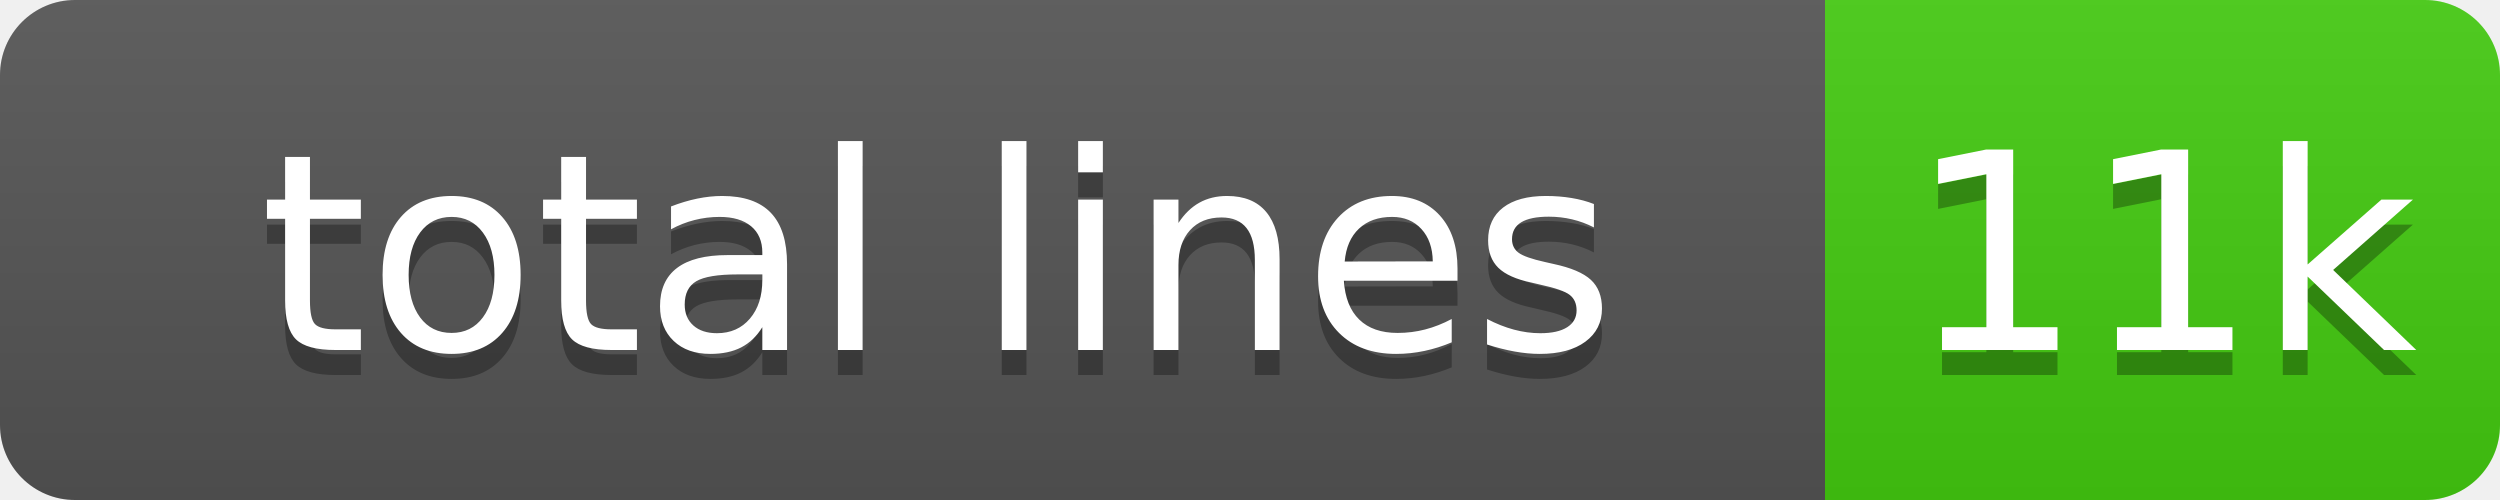
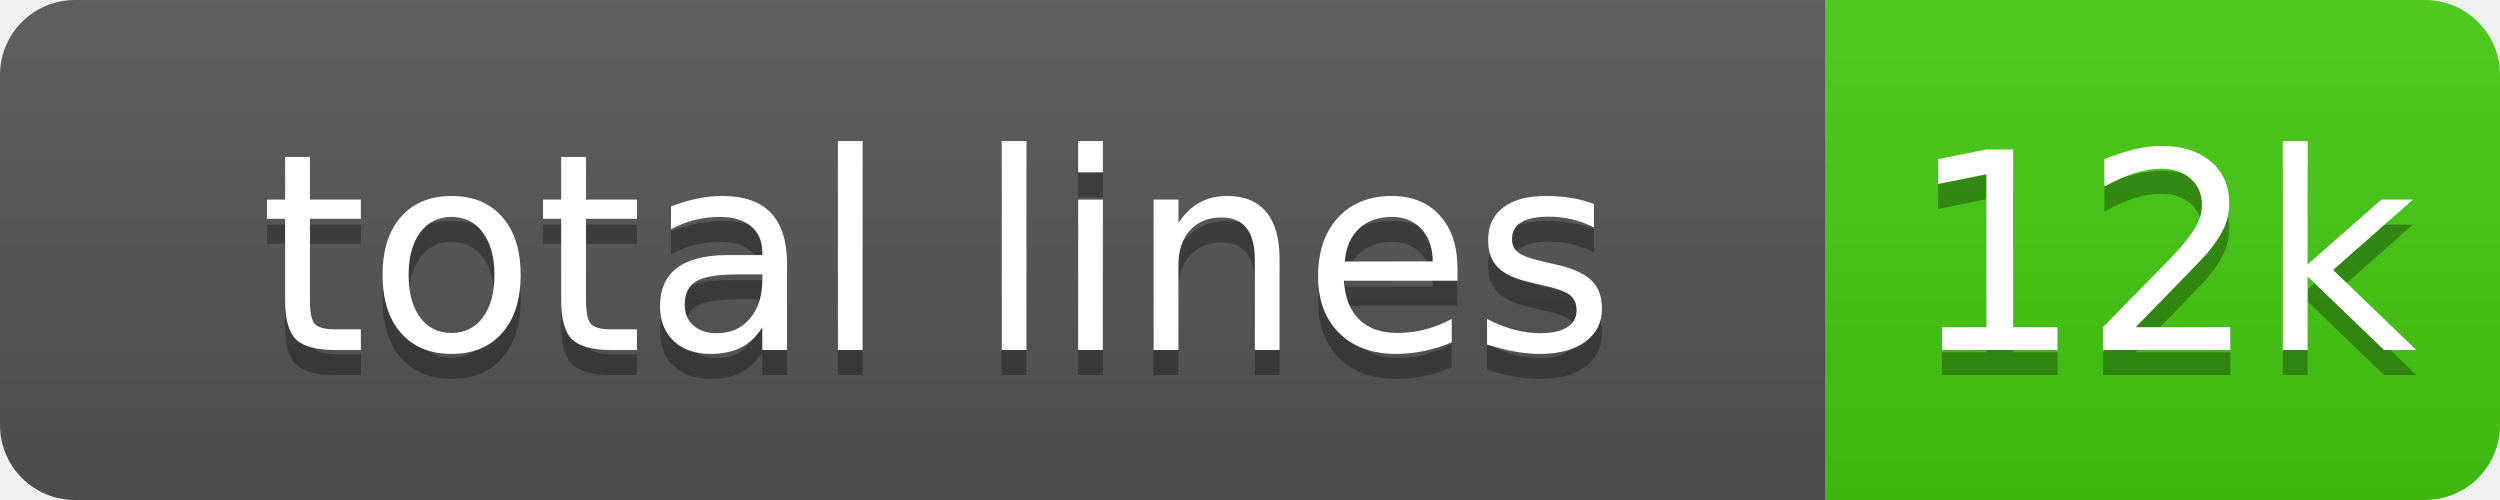
<svg xmlns="http://www.w3.org/2000/svg" width="100" height="20" role="img">
  <linearGradient id="s" x2="0" y2="100%">
    <stop offset="0" stop-color="#bbb" stop-opacity=".1" />
    <stop offset="1" stop-opacity=".1" />
  </linearGradient>
  <clipPath id="r">
    <rect width="100" height="20" rx="3" fill="#fff" />
  </clipPath>
  <g clip-path="url(#r)">
    <rect width="73" height="20" fill="#555" />
    <rect x="73" width="27" height="20" fill="#4c1" />
    <rect width="100" height="20" fill="url(#s)" />
  </g>
  <g fill="#fff" text-anchor="middle" font-family="Verdana,Geneva,DejaVu Sans,sans-serif" text-rendering="geometricPrecision" font-size="110">
    <text aria-hidden="true" x="375" y="150" fill="#010101" fill-opacity=".3" transform="scale(.1)" textLength="630">total lines</text>
    <text x="375" y="140" transform="scale(.1)" fill="#fff" textLength="630">total lines</text>
-     <text aria-hidden="true" x="865" y="150" fill="#010101" fill-opacity=".3" transform="scale(.1)">11k</text>
-     <text x="865" y="140" transform="scale(.1)" fill="#fff">11k</text>
+     <text aria-hidden="true" x="865" y="150" fill="#010101" fill-opacity=".3" transform="scale(.1)">12k</text>
+     <text x="865" y="140" transform="scale(.1)" fill="#fff">12k</text>
  </g>
</svg>
